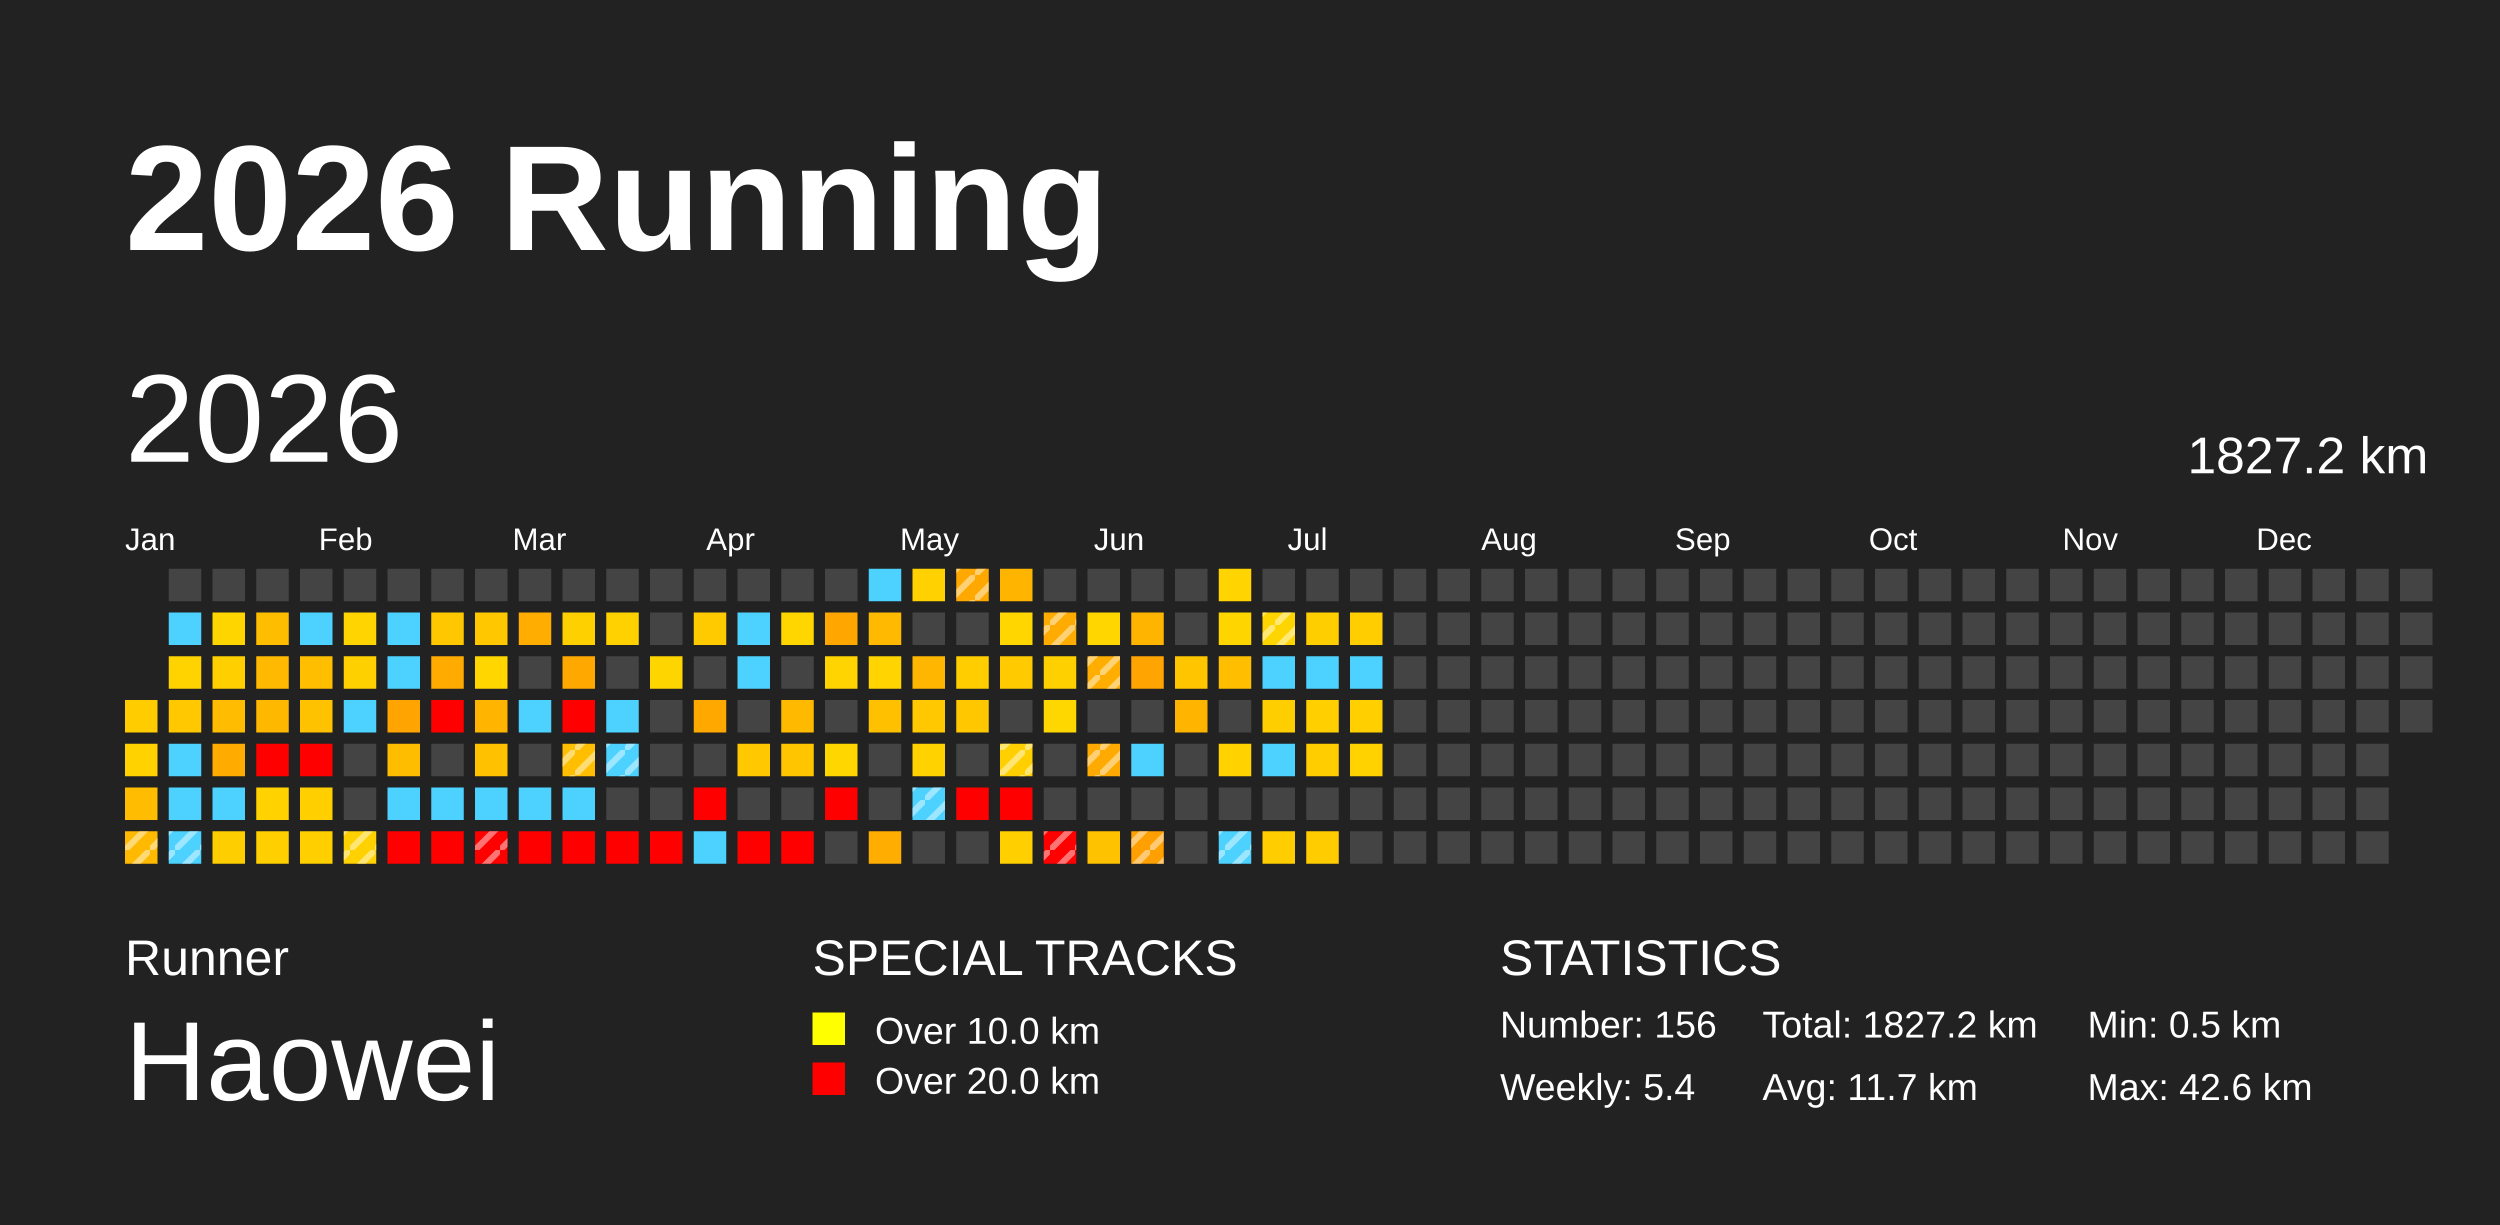
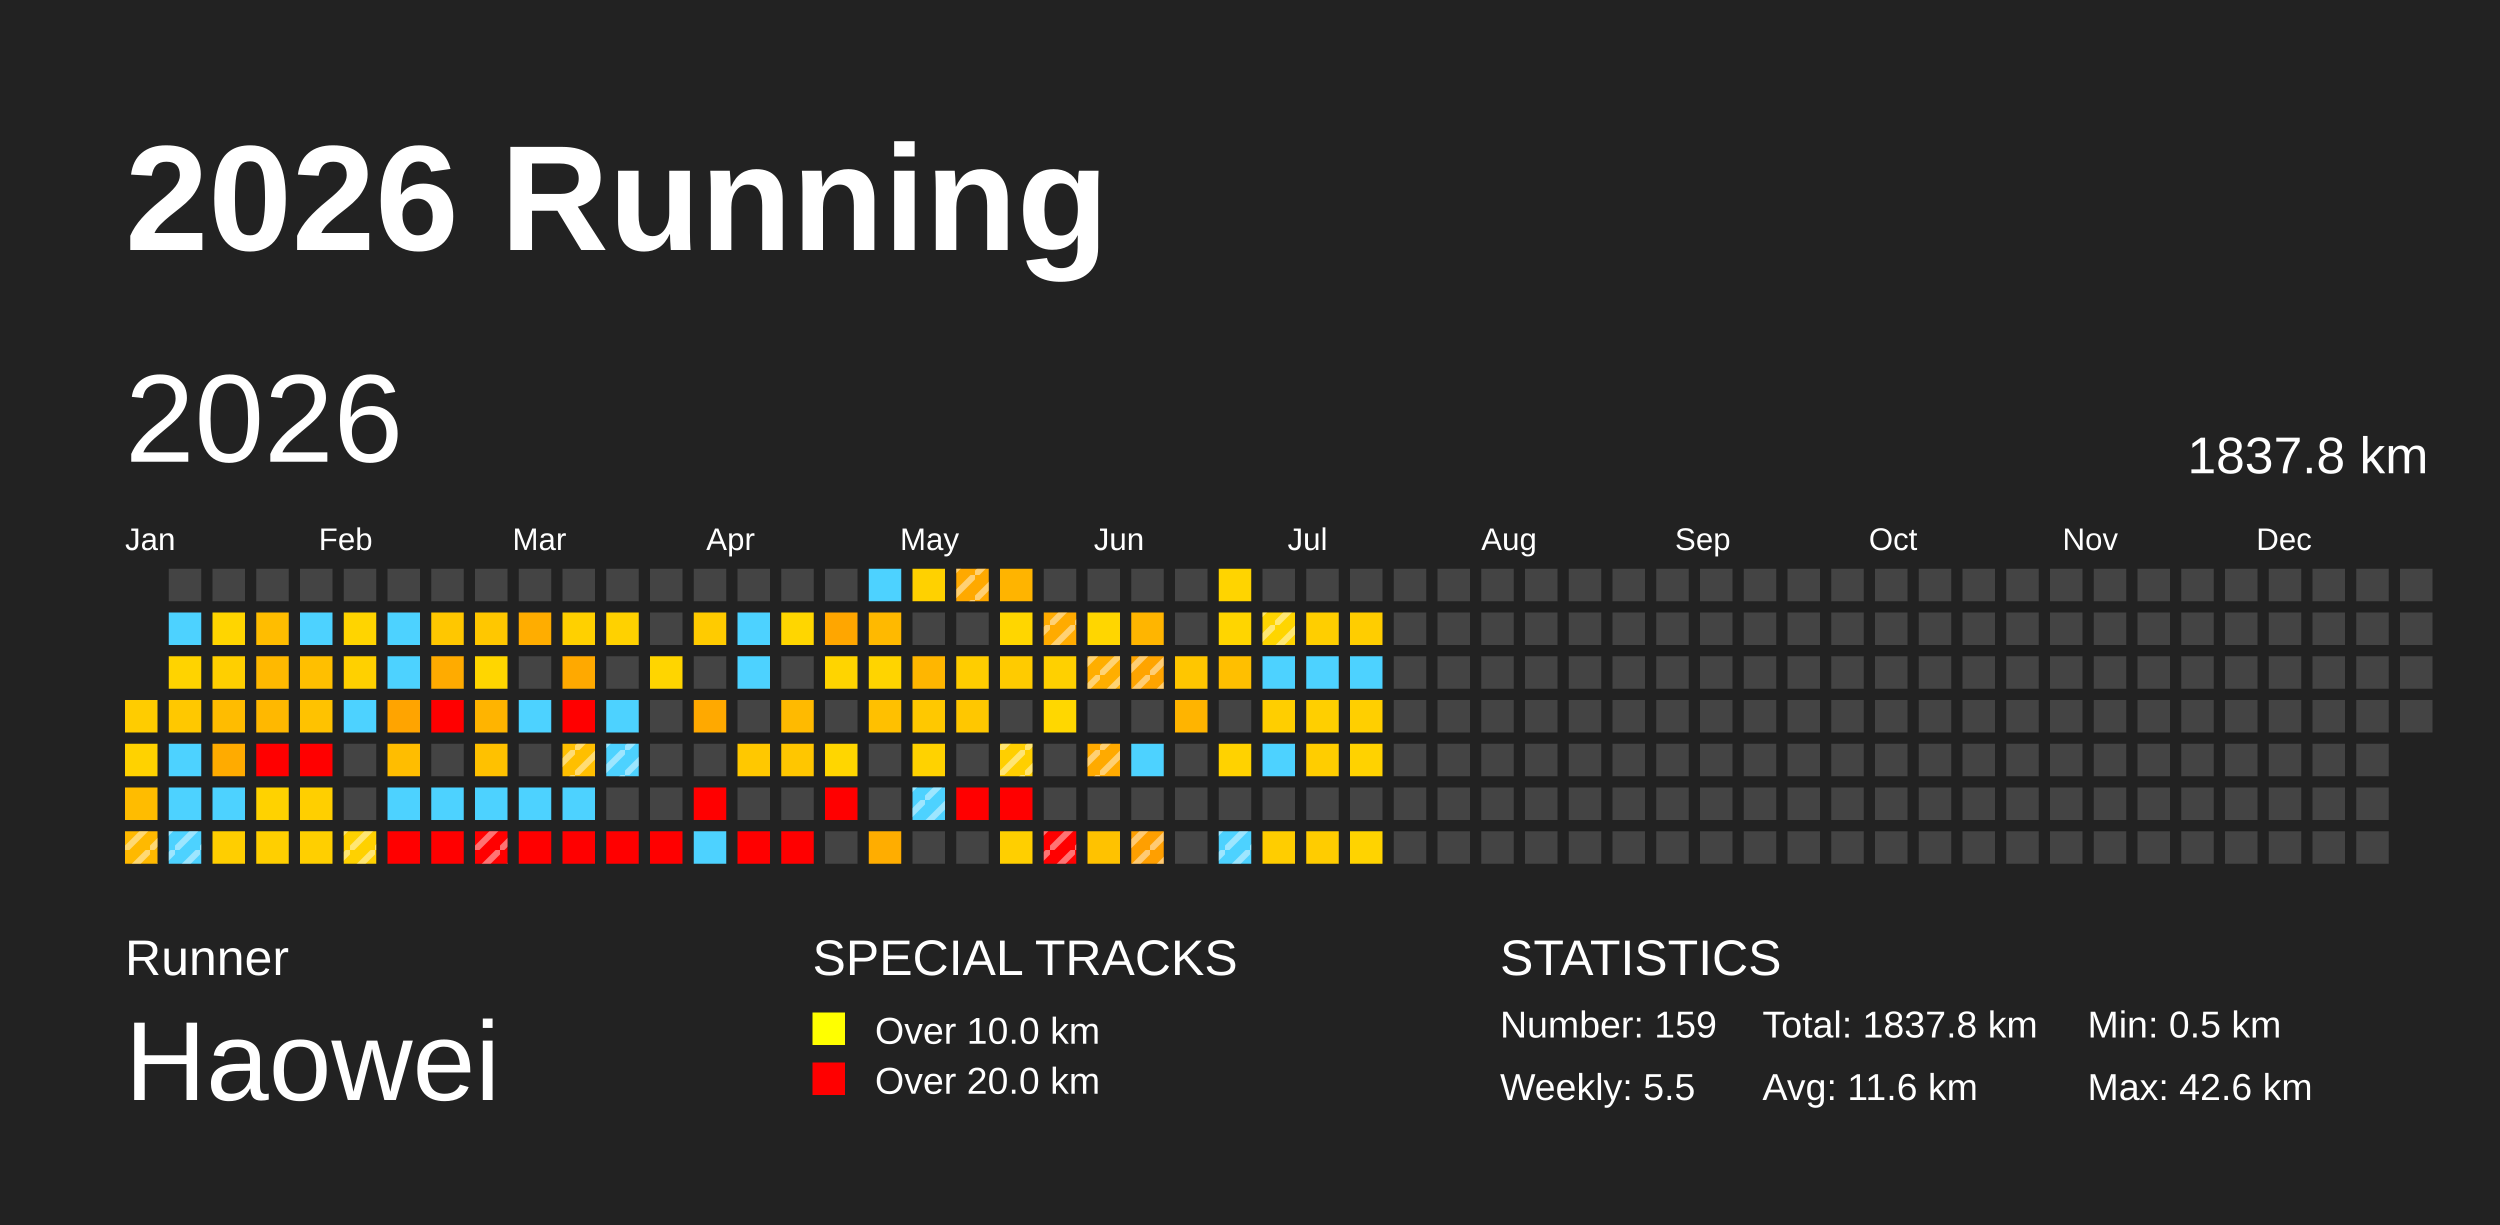
<svg xmlns="http://www.w3.org/2000/svg" baseProfile="full" height="98mm" version="1.1" viewBox="0,0,200,98" width="200mm">
  <defs>
    <pattern height="2" id="indoor-stripe" patternUnits="userSpaceOnUse" width="2">
      <line stroke="white" stroke-opacity="0.45" stroke-width="0.5" x1="0" x2="2" y1="2" y2="0" />
    </pattern>
  </defs>
  <rect fill="#222222" height="98" width="200" x="0" y="0" />
  <text fill="#FFFFFF" style="font-size:12px; font-family:Arial; font-weight:bold;" x="10" y="20">2026 Running</text>
  <text fill="#FFFFFF" style="font-size:4px; font-family:Arial" x="10" y="78">Runner</text>
  <text fill="#FFFFFF" style="font-size:9px; font-family:Arial" x="10" y="88">Haowei</text>
  <text fill="#FFFFFF" style="font-size:4px; font-family:Arial" x="65" y="78">SPECIAL TRACKS</text>
  <rect fill="yellow" height="2.6" width="2.6" x="65" y="81" />
  <text fill="#FFFFFF" style="font-size:3px; font-family:Arial" x="70" y="83.5">Over 10.0 km</text>
  <rect fill="red" height="2.6" width="2.6" x="65" y="85" />
  <text fill="#FFFFFF" style="font-size:3px; font-family:Arial" x="70" y="87.5">Over 20.0 km</text>
  <text fill="#FFFFFF" style="font-size:4px; font-family:Arial" x="120" y="78">STATISTICS</text>
-   <text fill="#FFFFFF" style="font-size:3px; font-family:Arial" x="120" y="83">Number: 156</text>
-   <text fill="#FFFFFF" style="font-size:3px; font-family:Arial" x="120" y="88">Weekly: 5.4</text>
-   <text fill="#FFFFFF" style="font-size:3px; font-family:Arial" x="141" y="83">Total: 1827.2 km</text>
-   <text fill="#FFFFFF" style="font-size:3px; font-family:Arial" x="141" y="88">Avg: 11.7 km</text>
+   <text fill="#FFFFFF" style="font-size:3px; font-family:Arial" x="120" y="83">Number: 159</text>
+   <text fill="#FFFFFF" style="font-size:3px; font-family:Arial" x="120" y="88">Weekly: 5.5</text>
+   <text fill="#FFFFFF" style="font-size:3px; font-family:Arial" x="141" y="83">Total: 1837.8 km</text>
+   <text fill="#FFFFFF" style="font-size:3px; font-family:Arial" x="141" y="88">Avg: 11.6 km</text>
  <text fill="#FFFFFF" style="font-size:3px; font-family:Arial" x="167" y="83">Min: 0.5 km</text>
  <text fill="#FFFFFF" style="font-size:3px; font-family:Arial" x="167" y="88">Max: 42.6 km</text>
  <text dominant-baseline="hanging" fill="#FFFFFF" style="font-size:10.0px; font-family:Arial;" x="10" y="30">2026</text>
-   <text dominant-baseline="hanging" fill="#FFFFFF" style="font-size:4.125px; font-family:Arial;" x="175" y="35">1827.2 km</text>
+   <text dominant-baseline="hanging" fill="#FFFFFF" style="font-size:4.125px; font-family:Arial;" x="175" y="35">1837.8 km</text>
  <text fill="#FFFFFF" style="font-size:2.5px; font-family:Arial" x="10.0" y="44">Jan</text>
  <text fill="#FFFFFF" style="font-size:2.5px; font-family:Arial" x="25.5" y="44">Feb</text>
  <text fill="#FFFFFF" style="font-size:2.5px; font-family:Arial" x="41.0" y="44">Mar</text>
  <text fill="#FFFFFF" style="font-size:2.5px; font-family:Arial" x="56.5" y="44">Apr</text>
  <text fill="#FFFFFF" style="font-size:2.5px; font-family:Arial" x="72.0" y="44">May</text>
  <text fill="#FFFFFF" style="font-size:2.5px; font-family:Arial" x="87.5" y="44">Jun</text>
  <text fill="#FFFFFF" style="font-size:2.5px; font-family:Arial" x="103.0" y="44">Jul</text>
  <text fill="#FFFFFF" style="font-size:2.5px; font-family:Arial" x="118.5" y="44">Aug</text>
  <text fill="#FFFFFF" style="font-size:2.5px; font-family:Arial" x="134.0" y="44">Sep</text>
  <text fill="#FFFFFF" style="font-size:2.5px; font-family:Arial" x="149.5" y="44">Oct</text>
  <text fill="#FFFFFF" style="font-size:2.5px; font-family:Arial" x="165.0" y="44">Nov</text>
  <text fill="#FFFFFF" style="font-size:2.5px; font-family:Arial" x="180.5" y="44">Dec</text>
  <rect fill="#ffcc00" height="2.6" width="2.6" x="10.0" y="56.0" />
  <rect fill="#ffd200" height="2.6" width="2.6" x="10.0" y="59.5" />
  <rect fill="#ffbc00" height="2.6" width="2.6" x="10.0" y="63.0" />
  <rect fill="#ffb900" height="2.6" width="2.6" x="10.0" y="66.5" />
  <rect fill="url(#indoor-stripe)" height="2.6" style="pointer-events: none;" width="2.6" x="10.0" y="66.5" />
  <rect fill="#444444" height="2.6" width="2.6" x="13.5" y="45.5" />
  <rect fill="#4dd2ff" height="2.6" width="2.6" x="13.5" y="49.0" />
  <rect fill="#ffd300" height="2.6" width="2.6" x="13.5" y="52.5" />
  <rect fill="#ffc800" height="2.6" width="2.6" x="13.5" y="56.0" />
  <rect fill="#4dd2ff" height="2.6" width="2.6" x="13.5" y="59.5" />
  <rect fill="#4dd2ff" height="2.6" width="2.6" x="13.5" y="63.0" />
  <rect fill="#4dd2ff" height="2.6" width="2.6" x="13.5" y="66.5" />
  <rect fill="url(#indoor-stripe)" height="2.6" style="pointer-events: none;" width="2.6" x="13.5" y="66.5" />
  <rect fill="#444444" height="2.6" width="2.6" x="17.0" y="45.5" />
  <rect fill="#ffd500" height="2.6" width="2.6" x="17.0" y="49.0" />
  <rect fill="#ffcf00" height="2.6" width="2.6" x="17.0" y="52.5" />
  <rect fill="#ffbc00" height="2.6" width="2.6" x="17.0" y="56.0" />
  <rect fill="#ffab00" height="2.6" width="2.6" x="17.0" y="59.5" />
  <rect fill="#4dd2ff" height="2.6" width="2.6" x="17.0" y="63.0" />
  <rect fill="#ffce00" height="2.6" width="2.6" x="17.0" y="66.5" />
  <rect fill="#444444" height="2.6" width="2.6" x="20.5" y="45.5" />
  <rect fill="#ffbd00" height="2.6" width="2.6" x="20.5" y="49.0" />
  <rect fill="#ffb900" height="2.6" width="2.6" x="20.5" y="52.5" />
  <rect fill="#ffb800" height="2.6" width="2.6" x="20.5" y="56.0" />
  <rect fill="red" height="2.6" width="2.6" x="20.5" y="59.5" />
  <rect fill="#ffd200" height="2.6" width="2.6" x="20.5" y="63.0" />
  <rect fill="#ffcf00" height="2.6" width="2.6" x="20.5" y="66.5" />
  <rect fill="#444444" height="2.6" width="2.6" x="24.0" y="45.5" />
  <rect fill="#4dd2ff" height="2.6" width="2.6" x="24.0" y="49.0" />
  <rect fill="#ffbf00" height="2.6" width="2.6" x="24.0" y="52.5" />
  <rect fill="#ffc200" height="2.6" width="2.6" x="24.0" y="56.0" />
  <rect fill="red" height="2.6" width="2.6" x="24.0" y="59.5" />
  <rect fill="#ffcf00" height="2.6" width="2.6" x="24.0" y="63.0" />
  <rect fill="#ffcf00" height="2.6" width="2.6" x="24.0" y="66.5" />
  <rect fill="#444444" height="2.6" width="2.6" x="27.5" y="45.5" />
  <rect fill="#ffd400" height="2.6" width="2.6" x="27.5" y="49.0" />
  <rect fill="#ffd000" height="2.6" width="2.6" x="27.5" y="52.5" />
  <rect fill="#4dd2ff" height="2.6" width="2.6" x="27.5" y="56.0" />
  <rect fill="#444444" height="2.6" width="2.6" x="27.5" y="59.5" />
  <rect fill="#444444" height="2.6" width="2.6" x="27.5" y="63.0" />
  <rect fill="#ffd100" height="2.6" width="2.6" x="27.5" y="66.5" />
  <rect fill="url(#indoor-stripe)" height="2.6" style="pointer-events: none;" width="2.6" x="27.5" y="66.5" />
  <rect fill="#444444" height="2.6" width="2.6" x="31.0" y="45.5" />
  <rect fill="#4dd2ff" height="2.6" width="2.6" x="31.0" y="49.0" />
  <rect fill="#4dd2ff" height="2.6" width="2.6" x="31.0" y="52.5" />
  <rect fill="#ffa400" height="2.6" width="2.6" x="31.0" y="56.0" />
  <rect fill="#ffbd00" height="2.6" width="2.6" x="31.0" y="59.5" />
  <rect fill="#4dd2ff" height="2.6" width="2.6" x="31.0" y="63.0" />
  <rect fill="red" height="2.6" width="2.6" x="31.0" y="66.5" />
  <rect fill="#444444" height="2.6" width="2.6" x="34.5" y="45.5" />
  <rect fill="#ffc700" height="2.6" width="2.6" x="34.5" y="49.0" />
  <rect fill="#ffab00" height="2.6" width="2.6" x="34.5" y="52.5" />
  <rect fill="red" height="2.6" width="2.6" x="34.5" y="56.0" />
  <rect fill="#444444" height="2.6" width="2.6" x="34.5" y="59.5" />
  <rect fill="#4dd2ff" height="2.6" width="2.6" x="34.5" y="63.0" />
  <rect fill="red" height="2.6" width="2.6" x="34.5" y="66.5" />
  <rect fill="#444444" height="2.6" width="2.6" x="38.0" y="45.5" />
  <rect fill="#ffc700" height="2.6" width="2.6" x="38.0" y="49.0" />
  <rect fill="#ffd600" height="2.6" width="2.6" x="38.0" y="52.5" />
  <rect fill="#ffb400" height="2.6" width="2.6" x="38.0" y="56.0" />
  <rect fill="#ffc100" height="2.6" width="2.6" x="38.0" y="59.5" />
  <rect fill="#4dd2ff" height="2.6" width="2.6" x="38.0" y="63.0" />
  <rect fill="red" height="2.6" width="2.6" x="38.0" y="66.5" />
  <rect fill="url(#indoor-stripe)" height="2.6" style="pointer-events: none;" width="2.6" x="38.0" y="66.5" />
  <rect fill="#444444" height="2.6" width="2.6" x="41.5" y="45.5" />
  <rect fill="#ffad00" height="2.6" width="2.6" x="41.5" y="49.0" />
  <rect fill="#444444" height="2.6" width="2.6" x="41.5" y="52.5" />
  <rect fill="#4dd2ff" height="2.6" width="2.6" x="41.5" y="56.0" />
  <rect fill="#444444" height="2.6" width="2.6" x="41.5" y="59.5" />
  <rect fill="#4dd2ff" height="2.6" width="2.6" x="41.5" y="63.0" />
  <rect fill="red" height="2.6" width="2.6" x="41.5" y="66.5" />
  <rect fill="#444444" height="2.6" width="2.6" x="45.0" y="45.5" />
  <rect fill="#ffd000" height="2.6" width="2.6" x="45.0" y="49.0" />
  <rect fill="#ffa900" height="2.6" width="2.6" x="45.0" y="52.5" />
  <rect fill="red" height="2.6" width="2.6" x="45.0" y="56.0" />
  <rect fill="#ffbf00" height="2.6" width="2.6" x="45.0" y="59.5" />
  <rect fill="url(#indoor-stripe)" height="2.6" style="pointer-events: none;" width="2.6" x="45.0" y="59.5" />
  <rect fill="#4dd2ff" height="2.6" width="2.6" x="45.0" y="63.0" />
  <rect fill="red" height="2.6" width="2.6" x="45.0" y="66.5" />
  <rect fill="#444444" height="2.6" width="2.6" x="48.5" y="45.5" />
  <rect fill="#ffd100" height="2.6" width="2.6" x="48.5" y="49.0" />
  <rect fill="#444444" height="2.6" width="2.6" x="48.5" y="52.5" />
  <rect fill="#4dd2ff" height="2.6" width="2.6" x="48.5" y="56.0" />
  <rect fill="#4dd2ff" height="2.6" width="2.6" x="48.5" y="59.5" />
  <rect fill="url(#indoor-stripe)" height="2.6" style="pointer-events: none;" width="2.6" x="48.5" y="59.5" />
  <rect fill="#444444" height="2.6" width="2.6" x="48.5" y="63.0" />
  <rect fill="red" height="2.6" width="2.6" x="48.5" y="66.5" />
  <rect fill="#444444" height="2.6" width="2.6" x="52.0" y="45.5" />
  <rect fill="#444444" height="2.6" width="2.6" x="52.0" y="49.0" />
  <rect fill="#ffd500" height="2.6" width="2.6" x="52.0" y="52.5" />
  <rect fill="#444444" height="2.6" width="2.6" x="52.0" y="56.0" />
  <rect fill="#444444" height="2.6" width="2.6" x="52.0" y="59.5" />
  <rect fill="#444444" height="2.6" width="2.6" x="52.0" y="63.0" />
  <rect fill="red" height="2.6" width="2.6" x="52.0" y="66.5" />
  <rect fill="#444444" height="2.6" width="2.6" x="55.5" y="45.5" />
  <rect fill="#ffcb00" height="2.6" width="2.6" x="55.5" y="49.0" />
  <rect fill="#444444" height="2.6" width="2.6" x="55.5" y="52.5" />
  <rect fill="#ffa900" height="2.6" width="2.6" x="55.5" y="56.0" />
  <rect fill="#444444" height="2.6" width="2.6" x="55.5" y="59.5" />
  <rect fill="red" height="2.6" width="2.6" x="55.5" y="63.0" />
  <rect fill="#4dd2ff" height="2.6" width="2.6" x="55.5" y="66.5" />
  <rect fill="#444444" height="2.6" width="2.6" x="59.0" y="45.5" />
  <rect fill="#4dd2ff" height="2.6" width="2.6" x="59.0" y="49.0" />
  <rect fill="#4dd2ff" height="2.6" width="2.6" x="59.0" y="52.5" />
  <rect fill="#444444" height="2.6" width="2.6" x="59.0" y="56.0" />
  <rect fill="#ffc800" height="2.6" width="2.6" x="59.0" y="59.5" />
  <rect fill="#444444" height="2.6" width="2.6" x="59.0" y="63.0" />
  <rect fill="red" height="2.6" width="2.6" x="59.0" y="66.5" />
  <rect fill="#444444" height="2.6" width="2.6" x="62.5" y="45.5" />
  <rect fill="#ffd600" height="2.6" width="2.6" x="62.5" y="49.0" />
  <rect fill="#444444" height="2.6" width="2.6" x="62.5" y="52.5" />
  <rect fill="#ffba00" height="2.6" width="2.6" x="62.5" y="56.0" />
  <rect fill="#ffc600" height="2.6" width="2.6" x="62.5" y="59.5" />
  <rect fill="#444444" height="2.6" width="2.6" x="62.5" y="63.0" />
  <rect fill="red" height="2.6" width="2.6" x="62.5" y="66.5" />
  <rect fill="#444444" height="2.6" width="2.6" x="66.0" y="45.5" />
  <rect fill="#ffa600" height="2.6" width="2.6" x="66.0" y="49.0" />
  <rect fill="#ffd400" height="2.6" width="2.6" x="66.0" y="52.5" />
  <rect fill="#444444" height="2.6" width="2.6" x="66.0" y="56.0" />
  <rect fill="#ffd600" height="2.6" width="2.6" x="66.0" y="59.5" />
  <rect fill="red" height="2.6" width="2.6" x="66.0" y="63.0" />
  <rect fill="#444444" height="2.6" width="2.6" x="66.0" y="66.5" />
  <rect fill="#4dd2ff" height="2.6" width="2.6" x="69.5" y="45.5" />
  <rect fill="#ffb900" height="2.6" width="2.6" x="69.5" y="49.0" />
  <rect fill="#ffd400" height="2.6" width="2.6" x="69.5" y="52.5" />
  <rect fill="#ffc000" height="2.6" width="2.6" x="69.5" y="56.0" />
  <rect fill="#444444" height="2.6" width="2.6" x="69.5" y="59.5" />
  <rect fill="#444444" height="2.6" width="2.6" x="69.5" y="63.0" />
  <rect fill="#ffad00" height="2.6" width="2.6" x="69.5" y="66.5" />
  <rect fill="#ffd100" height="2.6" width="2.6" x="73.0" y="45.5" />
  <rect fill="#444444" height="2.6" width="2.6" x="73.0" y="49.0" />
  <rect fill="#ffb600" height="2.6" width="2.6" x="73.0" y="52.5" />
  <rect fill="#ffc800" height="2.6" width="2.6" x="73.0" y="56.0" />
  <rect fill="#ffd200" height="2.6" width="2.6" x="73.0" y="59.5" />
  <rect fill="#4dd2ff" height="2.6" width="2.6" x="73.0" y="63.0" />
  <rect fill="url(#indoor-stripe)" height="2.6" style="pointer-events: none;" width="2.6" x="73.0" y="63.0" />
  <rect fill="#444444" height="2.6" width="2.6" x="73.0" y="66.5" />
  <rect fill="#ffa900" height="2.6" width="2.6" x="76.5" y="45.5" />
  <rect fill="url(#indoor-stripe)" height="2.6" style="pointer-events: none;" width="2.6" x="76.5" y="45.5" />
  <rect fill="#444444" height="2.6" width="2.6" x="76.5" y="49.0" />
  <rect fill="#ffcd00" height="2.6" width="2.6" x="76.5" y="52.5" />
  <rect fill="#ffc700" height="2.6" width="2.6" x="76.5" y="56.0" />
  <rect fill="#444444" height="2.6" width="2.6" x="76.5" y="59.5" />
  <rect fill="red" height="2.6" width="2.6" x="76.5" y="63.0" />
  <rect fill="#444444" height="2.6" width="2.6" x="76.5" y="66.5" />
  <rect fill="#ffb400" height="2.6" width="2.6" x="80.0" y="45.5" />
  <rect fill="#ffd600" height="2.6" width="2.6" x="80.0" y="49.0" />
  <rect fill="#ffcb00" height="2.6" width="2.6" x="80.0" y="52.5" />
  <rect fill="#444444" height="2.6" width="2.6" x="80.0" y="56.0" />
  <rect fill="#ffcf00" height="2.6" width="2.6" x="80.0" y="59.5" />
  <rect fill="url(#indoor-stripe)" height="2.6" style="pointer-events: none;" width="2.6" x="80.0" y="59.5" />
  <rect fill="red" height="2.6" width="2.6" x="80.0" y="63.0" />
  <rect fill="#ffcf00" height="2.6" width="2.6" x="80.0" y="66.5" />
  <rect fill="#444444" height="2.6" width="2.6" x="83.5" y="45.5" />
  <rect fill="#ffab00" height="2.6" width="2.6" x="83.5" y="49.0" />
  <rect fill="url(#indoor-stripe)" height="2.6" style="pointer-events: none;" width="2.6" x="83.5" y="49.0" />
  <rect fill="#ffd000" height="2.6" width="2.6" x="83.5" y="52.5" />
  <rect fill="#ffd700" height="2.6" width="2.6" x="83.5" y="56.0" />
  <rect fill="#444444" height="2.6" width="2.6" x="83.5" y="59.5" />
  <rect fill="#444444" height="2.6" width="2.6" x="83.5" y="63.0" />
  <rect fill="red" height="2.6" width="2.6" x="83.5" y="66.5" />
  <rect fill="url(#indoor-stripe)" height="2.6" style="pointer-events: none;" width="2.6" x="83.5" y="66.5" />
  <rect fill="#444444" height="2.6" width="2.6" x="87.0" y="45.5" />
  <rect fill="#ffd600" height="2.6" width="2.6" x="87.0" y="49.0" />
  <rect fill="#ffae00" height="2.6" width="2.6" x="87.0" y="52.5" />
  <rect fill="url(#indoor-stripe)" height="2.6" style="pointer-events: none;" width="2.6" x="87.0" y="52.5" />
  <rect fill="#444444" height="2.6" width="2.6" x="87.0" y="56.0" />
  <rect fill="#ffaa00" height="2.6" width="2.6" x="87.0" y="59.5" />
  <rect fill="url(#indoor-stripe)" height="2.6" style="pointer-events: none;" width="2.6" x="87.0" y="59.5" />
  <rect fill="#444444" height="2.6" width="2.6" x="87.0" y="63.0" />
  <rect fill="#ffc200" height="2.6" width="2.6" x="87.0" y="66.5" />
  <rect fill="#444444" height="2.6" width="2.6" x="90.5" y="45.5" />
  <rect fill="#ffb500" height="2.6" width="2.6" x="90.5" y="49.0" />
  <rect fill="#ffa400" height="2.6" width="2.6" x="90.5" y="52.5" />
+   <rect fill="url(#indoor-stripe)" height="2.6" style="pointer-events: none;" width="2.6" x="90.5" y="52.5" />
  <rect fill="#444444" height="2.6" width="2.6" x="90.5" y="56.0" />
  <rect fill="#4dd2ff" height="2.6" width="2.6" x="90.5" y="59.5" />
  <rect fill="#444444" height="2.6" width="2.6" x="90.5" y="63.0" />
  <rect fill="#ff9f00" height="2.6" width="2.6" x="90.5" y="66.5" />
  <rect fill="url(#indoor-stripe)" height="2.6" style="pointer-events: none;" width="2.6" x="90.5" y="66.5" />
  <rect fill="#444444" height="2.6" width="2.6" x="94.0" y="45.5" />
  <rect fill="#444444" height="2.6" width="2.6" x="94.0" y="49.0" />
  <rect fill="#ffc600" height="2.6" width="2.6" x="94.0" y="52.5" />
  <rect fill="#ffb400" height="2.6" width="2.6" x="94.0" y="56.0" />
  <rect fill="#444444" height="2.6" width="2.6" x="94.0" y="59.5" />
  <rect fill="#444444" height="2.6" width="2.6" x="94.0" y="63.0" />
  <rect fill="#444444" height="2.6" width="2.6" x="94.0" y="66.5" />
  <rect fill="#ffd400" height="2.6" width="2.6" x="97.5" y="45.5" />
  <rect fill="#ffd500" height="2.6" width="2.6" x="97.5" y="49.0" />
  <rect fill="#ffbf00" height="2.6" width="2.6" x="97.5" y="52.5" />
  <rect fill="#444444" height="2.6" width="2.6" x="97.5" y="56.0" />
  <rect fill="#ffd200" height="2.6" width="2.6" x="97.5" y="59.5" />
  <rect fill="#444444" height="2.6" width="2.6" x="97.5" y="63.0" />
  <rect fill="#4dd2ff" height="2.6" width="2.6" x="97.5" y="66.5" />
  <rect fill="url(#indoor-stripe)" height="2.6" style="pointer-events: none;" width="2.6" x="97.5" y="66.5" />
  <rect fill="#444444" height="2.6" width="2.6" x="101.0" y="45.5" />
  <rect fill="#ffd500" height="2.6" width="2.6" x="101.0" y="49.0" />
  <rect fill="url(#indoor-stripe)" height="2.6" style="pointer-events: none;" width="2.6" x="101.0" y="49.0" />
  <rect fill="#4dd2ff" height="2.6" width="2.6" x="101.0" y="52.5" />
  <rect fill="#ffce00" height="2.6" width="2.6" x="101.0" y="56.0" />
  <rect fill="#4dd2ff" height="2.6" width="2.6" x="101.0" y="59.5" />
  <rect fill="#444444" height="2.6" width="2.6" x="101.0" y="63.0" />
  <rect fill="#ffcd00" height="2.6" width="2.6" x="101.0" y="66.5" />
  <rect fill="#444444" height="2.6" width="2.6" x="104.5" y="45.5" />
  <rect fill="#ffce00" height="2.6" width="2.6" x="104.5" y="49.0" />
  <rect fill="#4dd2ff" height="2.6" width="2.6" x="104.5" y="52.5" />
  <rect fill="#ffcf00" height="2.6" width="2.6" x="104.5" y="56.0" />
  <rect fill="#ffcd00" height="2.6" width="2.6" x="104.5" y="59.5" />
  <rect fill="#444444" height="2.6" width="2.6" x="104.5" y="63.0" />
  <rect fill="#ffcc00" height="2.6" width="2.6" x="104.5" y="66.5" />
  <rect fill="#444444" height="2.6" width="2.6" x="108.0" y="45.5" />
  <rect fill="#ffcd00" height="2.6" width="2.6" x="108.0" y="49.0" />
  <rect fill="#4dd2ff" height="2.6" width="2.6" x="108.0" y="52.5" />
  <rect fill="#ffcf00" height="2.6" width="2.6" x="108.0" y="56.0" />
  <rect fill="#ffd200" height="2.6" width="2.6" x="108.0" y="59.5" />
  <rect fill="#444444" height="2.6" width="2.6" x="108.0" y="63.0" />
-   <rect fill="#444444" height="2.6" width="2.6" x="108.0" y="66.5" />
+   <rect fill="#ffd300" height="2.6" width="2.6" x="108.0" y="66.5" />
  <rect fill="#444444" height="2.6" width="2.6" x="111.5" y="45.5" />
  <rect fill="#444444" height="2.6" width="2.6" x="111.5" y="49.0" />
  <rect fill="#444444" height="2.6" width="2.6" x="111.5" y="52.5" />
  <rect fill="#444444" height="2.6" width="2.6" x="111.5" y="56.0" />
  <rect fill="#444444" height="2.6" width="2.6" x="111.5" y="59.5" />
  <rect fill="#444444" height="2.6" width="2.6" x="111.5" y="63.0" />
  <rect fill="#444444" height="2.6" width="2.6" x="111.5" y="66.5" />
  <rect fill="#444444" height="2.6" width="2.6" x="115.0" y="45.5" />
  <rect fill="#444444" height="2.6" width="2.6" x="115.0" y="49.0" />
  <rect fill="#444444" height="2.6" width="2.6" x="115.0" y="52.5" />
  <rect fill="#444444" height="2.6" width="2.6" x="115.0" y="56.0" />
  <rect fill="#444444" height="2.6" width="2.6" x="115.0" y="59.5" />
  <rect fill="#444444" height="2.6" width="2.6" x="115.0" y="63.0" />
  <rect fill="#444444" height="2.6" width="2.6" x="115.0" y="66.5" />
  <rect fill="#444444" height="2.6" width="2.6" x="118.5" y="45.5" />
  <rect fill="#444444" height="2.6" width="2.6" x="118.5" y="49.0" />
  <rect fill="#444444" height="2.6" width="2.6" x="118.5" y="52.5" />
  <rect fill="#444444" height="2.6" width="2.6" x="118.5" y="56.0" />
  <rect fill="#444444" height="2.6" width="2.6" x="118.5" y="59.5" />
  <rect fill="#444444" height="2.6" width="2.6" x="118.5" y="63.0" />
  <rect fill="#444444" height="2.6" width="2.6" x="118.5" y="66.5" />
  <rect fill="#444444" height="2.6" width="2.6" x="122.0" y="45.5" />
  <rect fill="#444444" height="2.6" width="2.6" x="122.0" y="49.0" />
  <rect fill="#444444" height="2.6" width="2.6" x="122.0" y="52.5" />
  <rect fill="#444444" height="2.6" width="2.6" x="122.0" y="56.0" />
  <rect fill="#444444" height="2.6" width="2.6" x="122.0" y="59.5" />
  <rect fill="#444444" height="2.6" width="2.6" x="122.0" y="63.0" />
  <rect fill="#444444" height="2.6" width="2.6" x="122.0" y="66.5" />
  <rect fill="#444444" height="2.6" width="2.6" x="125.5" y="45.5" />
  <rect fill="#444444" height="2.6" width="2.6" x="125.5" y="49.0" />
  <rect fill="#444444" height="2.6" width="2.6" x="125.5" y="52.5" />
  <rect fill="#444444" height="2.6" width="2.6" x="125.5" y="56.0" />
  <rect fill="#444444" height="2.6" width="2.6" x="125.5" y="59.5" />
  <rect fill="#444444" height="2.6" width="2.6" x="125.5" y="63.0" />
  <rect fill="#444444" height="2.6" width="2.6" x="125.5" y="66.5" />
  <rect fill="#444444" height="2.6" width="2.6" x="129.0" y="45.5" />
  <rect fill="#444444" height="2.6" width="2.6" x="129.0" y="49.0" />
  <rect fill="#444444" height="2.6" width="2.6" x="129.0" y="52.5" />
  <rect fill="#444444" height="2.6" width="2.6" x="129.0" y="56.0" />
  <rect fill="#444444" height="2.6" width="2.6" x="129.0" y="59.5" />
  <rect fill="#444444" height="2.6" width="2.6" x="129.0" y="63.0" />
  <rect fill="#444444" height="2.6" width="2.6" x="129.0" y="66.5" />
  <rect fill="#444444" height="2.6" width="2.6" x="132.5" y="45.5" />
  <rect fill="#444444" height="2.6" width="2.6" x="132.5" y="49.0" />
  <rect fill="#444444" height="2.6" width="2.6" x="132.5" y="52.5" />
  <rect fill="#444444" height="2.6" width="2.6" x="132.5" y="56.0" />
  <rect fill="#444444" height="2.6" width="2.6" x="132.5" y="59.5" />
  <rect fill="#444444" height="2.6" width="2.6" x="132.5" y="63.0" />
  <rect fill="#444444" height="2.6" width="2.6" x="132.5" y="66.5" />
  <rect fill="#444444" height="2.6" width="2.6" x="136.0" y="45.5" />
  <rect fill="#444444" height="2.6" width="2.6" x="136.0" y="49.0" />
  <rect fill="#444444" height="2.6" width="2.6" x="136.0" y="52.5" />
  <rect fill="#444444" height="2.6" width="2.6" x="136.0" y="56.0" />
  <rect fill="#444444" height="2.6" width="2.6" x="136.0" y="59.5" />
  <rect fill="#444444" height="2.6" width="2.6" x="136.0" y="63.0" />
  <rect fill="#444444" height="2.6" width="2.6" x="136.0" y="66.5" />
  <rect fill="#444444" height="2.6" width="2.6" x="139.5" y="45.5" />
  <rect fill="#444444" height="2.6" width="2.6" x="139.5" y="49.0" />
  <rect fill="#444444" height="2.6" width="2.6" x="139.5" y="52.5" />
  <rect fill="#444444" height="2.6" width="2.6" x="139.5" y="56.0" />
  <rect fill="#444444" height="2.6" width="2.6" x="139.5" y="59.5" />
  <rect fill="#444444" height="2.6" width="2.6" x="139.5" y="63.0" />
  <rect fill="#444444" height="2.6" width="2.6" x="139.5" y="66.5" />
  <rect fill="#444444" height="2.6" width="2.6" x="143.0" y="45.5" />
  <rect fill="#444444" height="2.6" width="2.6" x="143.0" y="49.0" />
  <rect fill="#444444" height="2.6" width="2.6" x="143.0" y="52.5" />
  <rect fill="#444444" height="2.6" width="2.6" x="143.0" y="56.0" />
  <rect fill="#444444" height="2.6" width="2.6" x="143.0" y="59.5" />
  <rect fill="#444444" height="2.6" width="2.6" x="143.0" y="63.0" />
  <rect fill="#444444" height="2.6" width="2.6" x="143.0" y="66.5" />
  <rect fill="#444444" height="2.6" width="2.6" x="146.5" y="45.5" />
  <rect fill="#444444" height="2.6" width="2.6" x="146.5" y="49.0" />
  <rect fill="#444444" height="2.6" width="2.6" x="146.5" y="52.5" />
  <rect fill="#444444" height="2.6" width="2.6" x="146.5" y="56.0" />
  <rect fill="#444444" height="2.6" width="2.6" x="146.5" y="59.5" />
  <rect fill="#444444" height="2.6" width="2.6" x="146.5" y="63.0" />
  <rect fill="#444444" height="2.6" width="2.6" x="146.5" y="66.5" />
  <rect fill="#444444" height="2.6" width="2.6" x="150.0" y="45.5" />
  <rect fill="#444444" height="2.6" width="2.6" x="150.0" y="49.0" />
  <rect fill="#444444" height="2.6" width="2.6" x="150.0" y="52.5" />
  <rect fill="#444444" height="2.6" width="2.6" x="150.0" y="56.0" />
  <rect fill="#444444" height="2.6" width="2.6" x="150.0" y="59.5" />
  <rect fill="#444444" height="2.6" width="2.6" x="150.0" y="63.0" />
  <rect fill="#444444" height="2.6" width="2.6" x="150.0" y="66.5" />
  <rect fill="#444444" height="2.6" width="2.6" x="153.5" y="45.5" />
  <rect fill="#444444" height="2.6" width="2.6" x="153.5" y="49.0" />
  <rect fill="#444444" height="2.6" width="2.6" x="153.5" y="52.5" />
  <rect fill="#444444" height="2.6" width="2.6" x="153.5" y="56.0" />
  <rect fill="#444444" height="2.6" width="2.6" x="153.5" y="59.5" />
  <rect fill="#444444" height="2.6" width="2.6" x="153.5" y="63.0" />
  <rect fill="#444444" height="2.6" width="2.6" x="153.5" y="66.5" />
  <rect fill="#444444" height="2.6" width="2.6" x="157.0" y="45.5" />
  <rect fill="#444444" height="2.6" width="2.6" x="157.0" y="49.0" />
  <rect fill="#444444" height="2.6" width="2.6" x="157.0" y="52.5" />
  <rect fill="#444444" height="2.6" width="2.6" x="157.0" y="56.0" />
  <rect fill="#444444" height="2.6" width="2.6" x="157.0" y="59.5" />
  <rect fill="#444444" height="2.6" width="2.6" x="157.0" y="63.0" />
  <rect fill="#444444" height="2.6" width="2.6" x="157.0" y="66.5" />
  <rect fill="#444444" height="2.6" width="2.6" x="160.5" y="45.5" />
  <rect fill="#444444" height="2.6" width="2.6" x="160.5" y="49.0" />
  <rect fill="#444444" height="2.6" width="2.6" x="160.5" y="52.5" />
  <rect fill="#444444" height="2.6" width="2.6" x="160.5" y="56.0" />
  <rect fill="#444444" height="2.6" width="2.6" x="160.5" y="59.5" />
  <rect fill="#444444" height="2.6" width="2.6" x="160.5" y="63.0" />
  <rect fill="#444444" height="2.6" width="2.6" x="160.5" y="66.5" />
  <rect fill="#444444" height="2.6" width="2.6" x="164.0" y="45.5" />
  <rect fill="#444444" height="2.6" width="2.6" x="164.0" y="49.0" />
  <rect fill="#444444" height="2.6" width="2.6" x="164.0" y="52.5" />
  <rect fill="#444444" height="2.6" width="2.6" x="164.0" y="56.0" />
  <rect fill="#444444" height="2.6" width="2.6" x="164.0" y="59.5" />
  <rect fill="#444444" height="2.6" width="2.6" x="164.0" y="63.0" />
  <rect fill="#444444" height="2.6" width="2.6" x="164.0" y="66.5" />
  <rect fill="#444444" height="2.6" width="2.6" x="167.5" y="45.5" />
  <rect fill="#444444" height="2.6" width="2.6" x="167.5" y="49.0" />
  <rect fill="#444444" height="2.6" width="2.6" x="167.5" y="52.5" />
  <rect fill="#444444" height="2.6" width="2.6" x="167.5" y="56.0" />
  <rect fill="#444444" height="2.6" width="2.6" x="167.5" y="59.5" />
  <rect fill="#444444" height="2.6" width="2.6" x="167.5" y="63.0" />
  <rect fill="#444444" height="2.6" width="2.6" x="167.5" y="66.5" />
  <rect fill="#444444" height="2.6" width="2.6" x="171.0" y="45.5" />
  <rect fill="#444444" height="2.6" width="2.6" x="171.0" y="49.0" />
  <rect fill="#444444" height="2.6" width="2.6" x="171.0" y="52.5" />
  <rect fill="#444444" height="2.6" width="2.6" x="171.0" y="56.0" />
  <rect fill="#444444" height="2.6" width="2.6" x="171.0" y="59.5" />
  <rect fill="#444444" height="2.6" width="2.6" x="171.0" y="63.0" />
  <rect fill="#444444" height="2.6" width="2.6" x="171.0" y="66.5" />
  <rect fill="#444444" height="2.6" width="2.6" x="174.5" y="45.5" />
  <rect fill="#444444" height="2.6" width="2.6" x="174.5" y="49.0" />
  <rect fill="#444444" height="2.6" width="2.6" x="174.5" y="52.5" />
  <rect fill="#444444" height="2.6" width="2.6" x="174.5" y="56.0" />
  <rect fill="#444444" height="2.6" width="2.6" x="174.5" y="59.5" />
  <rect fill="#444444" height="2.6" width="2.6" x="174.5" y="63.0" />
  <rect fill="#444444" height="2.6" width="2.6" x="174.5" y="66.5" />
  <rect fill="#444444" height="2.6" width="2.6" x="178.0" y="45.5" />
  <rect fill="#444444" height="2.6" width="2.6" x="178.0" y="49.0" />
  <rect fill="#444444" height="2.6" width="2.6" x="178.0" y="52.5" />
  <rect fill="#444444" height="2.6" width="2.6" x="178.0" y="56.0" />
  <rect fill="#444444" height="2.6" width="2.6" x="178.0" y="59.5" />
  <rect fill="#444444" height="2.6" width="2.6" x="178.0" y="63.0" />
  <rect fill="#444444" height="2.6" width="2.6" x="178.0" y="66.5" />
  <rect fill="#444444" height="2.6" width="2.6" x="181.5" y="45.5" />
  <rect fill="#444444" height="2.6" width="2.6" x="181.5" y="49.0" />
  <rect fill="#444444" height="2.6" width="2.6" x="181.5" y="52.5" />
  <rect fill="#444444" height="2.6" width="2.6" x="181.5" y="56.0" />
  <rect fill="#444444" height="2.6" width="2.6" x="181.5" y="59.5" />
  <rect fill="#444444" height="2.6" width="2.6" x="181.5" y="63.0" />
  <rect fill="#444444" height="2.6" width="2.6" x="181.5" y="66.5" />
  <rect fill="#444444" height="2.6" width="2.6" x="185.0" y="45.5" />
  <rect fill="#444444" height="2.6" width="2.6" x="185.0" y="49.0" />
  <rect fill="#444444" height="2.6" width="2.6" x="185.0" y="52.5" />
  <rect fill="#444444" height="2.6" width="2.6" x="185.0" y="56.0" />
  <rect fill="#444444" height="2.6" width="2.6" x="185.0" y="59.5" />
  <rect fill="#444444" height="2.6" width="2.6" x="185.0" y="63.0" />
  <rect fill="#444444" height="2.6" width="2.6" x="185.0" y="66.5" />
  <rect fill="#444444" height="2.6" width="2.6" x="188.5" y="45.5" />
  <rect fill="#444444" height="2.6" width="2.6" x="188.5" y="49.0" />
  <rect fill="#444444" height="2.6" width="2.6" x="188.5" y="52.5" />
  <rect fill="#444444" height="2.6" width="2.6" x="188.5" y="56.0" />
  <rect fill="#444444" height="2.6" width="2.6" x="188.5" y="59.5" />
  <rect fill="#444444" height="2.6" width="2.6" x="188.5" y="63.0" />
  <rect fill="#444444" height="2.6" width="2.6" x="188.5" y="66.5" />
  <rect fill="#444444" height="2.6" width="2.6" x="192.0" y="45.5" />
  <rect fill="#444444" height="2.6" width="2.6" x="192.0" y="49.0" />
  <rect fill="#444444" height="2.6" width="2.6" x="192.0" y="52.5" />
  <rect fill="#444444" height="2.6" width="2.6" x="192.0" y="56.0" />
</svg>
